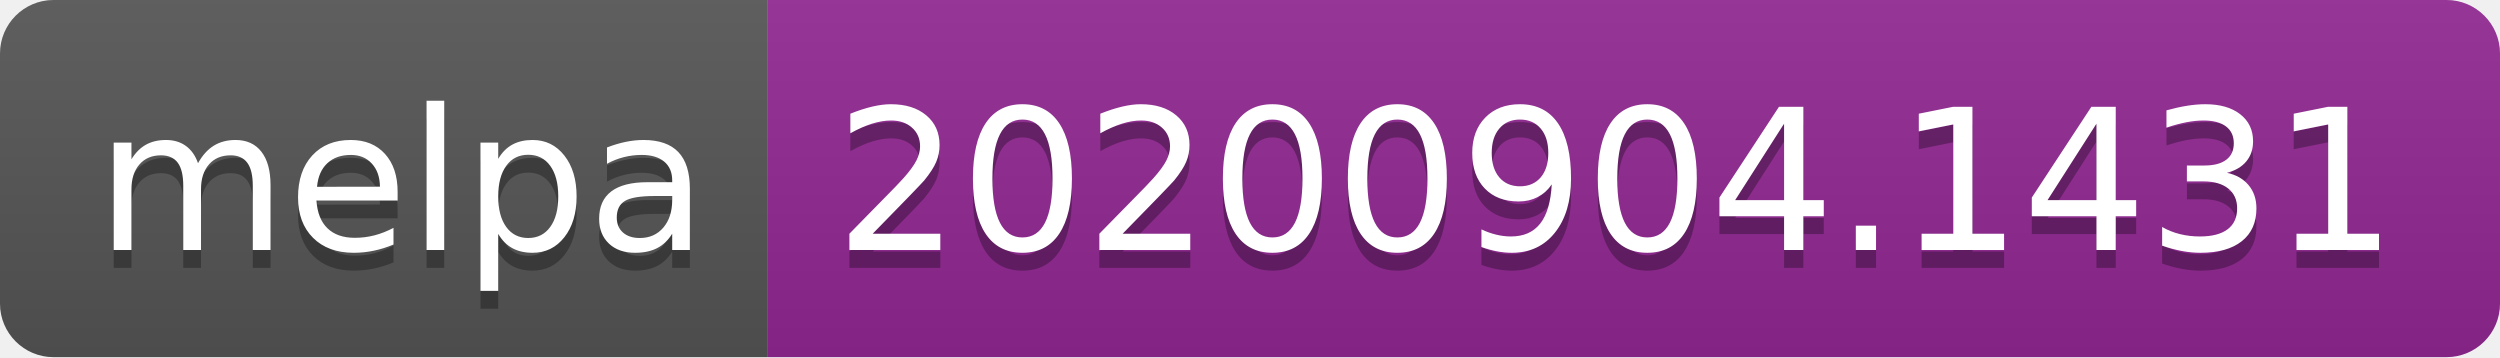
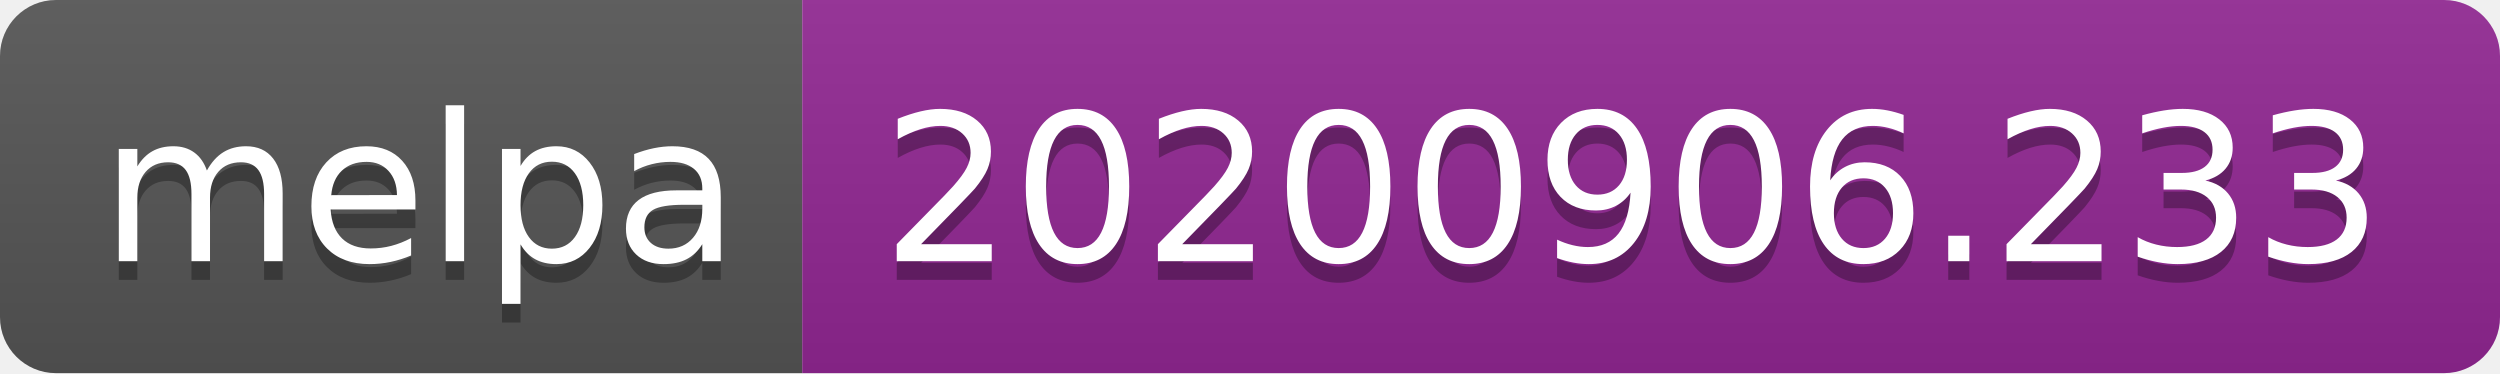
- <svg xmlns="http://www.w3.org/2000/svg" width="140" height="20" role="img" aria-label="melpa: 20200904.1431">
+ <svg xmlns="http://www.w3.org/2000/svg" width="134" height="20" role="img" aria-label="melpa: 20200906.233">
  <linearGradient id="s" x2="0" y2="100%">
    <stop offset="0" stop-color="#bbb" stop-opacity=".1" />
    <stop offset="1" stop-opacity=".1" />
  </linearGradient>
  <clipPath id="r">
-     <rect width="140" height="20" rx="3" fill="#fff" />
+     <rect width="134" height="20" rx="3" fill="#fff" />
  </clipPath>
  <g clip-path="url(#r)">
    <rect width="43" height="20" fill="#555" />
-     <rect x="43" width="97" height="20" fill="#922793" />
-     <rect width="140" height="20" fill="url(#s)" />
+     <rect x="43" width="91" height="20" fill="#922793" />
+     <rect width="134" height="20" fill="url(#s)" />
  </g>
  <g fill="#fff" text-anchor="middle" font-family="Verdana,Geneva,DejaVu Sans,sans-serif" text-rendering="geometricPrecision" font-size="110">
    <text aria-hidden="true" x="225" y="150" fill="#010101" fill-opacity=".3" transform="scale(.1)" textLength="330">melpa</text>
    <text x="225" y="140" transform="scale(.1)" fill="#fff" textLength="330">melpa</text>
-     <text aria-hidden="true" x="905" y="150" fill="#010101" fill-opacity=".3" transform="scale(.1)" textLength="870">20200904.1431</text>
-     <text x="905" y="140" transform="scale(.1)" fill="#fff" textLength="870">20200904.1431</text>
+     <text aria-hidden="true" x="875" y="150" fill="#010101" fill-opacity=".3" transform="scale(.1)" textLength="810">20200906.233</text>
+     <text x="875" y="140" transform="scale(.1)" fill="#fff" textLength="810">20200906.233</text>
  </g>
</svg>
